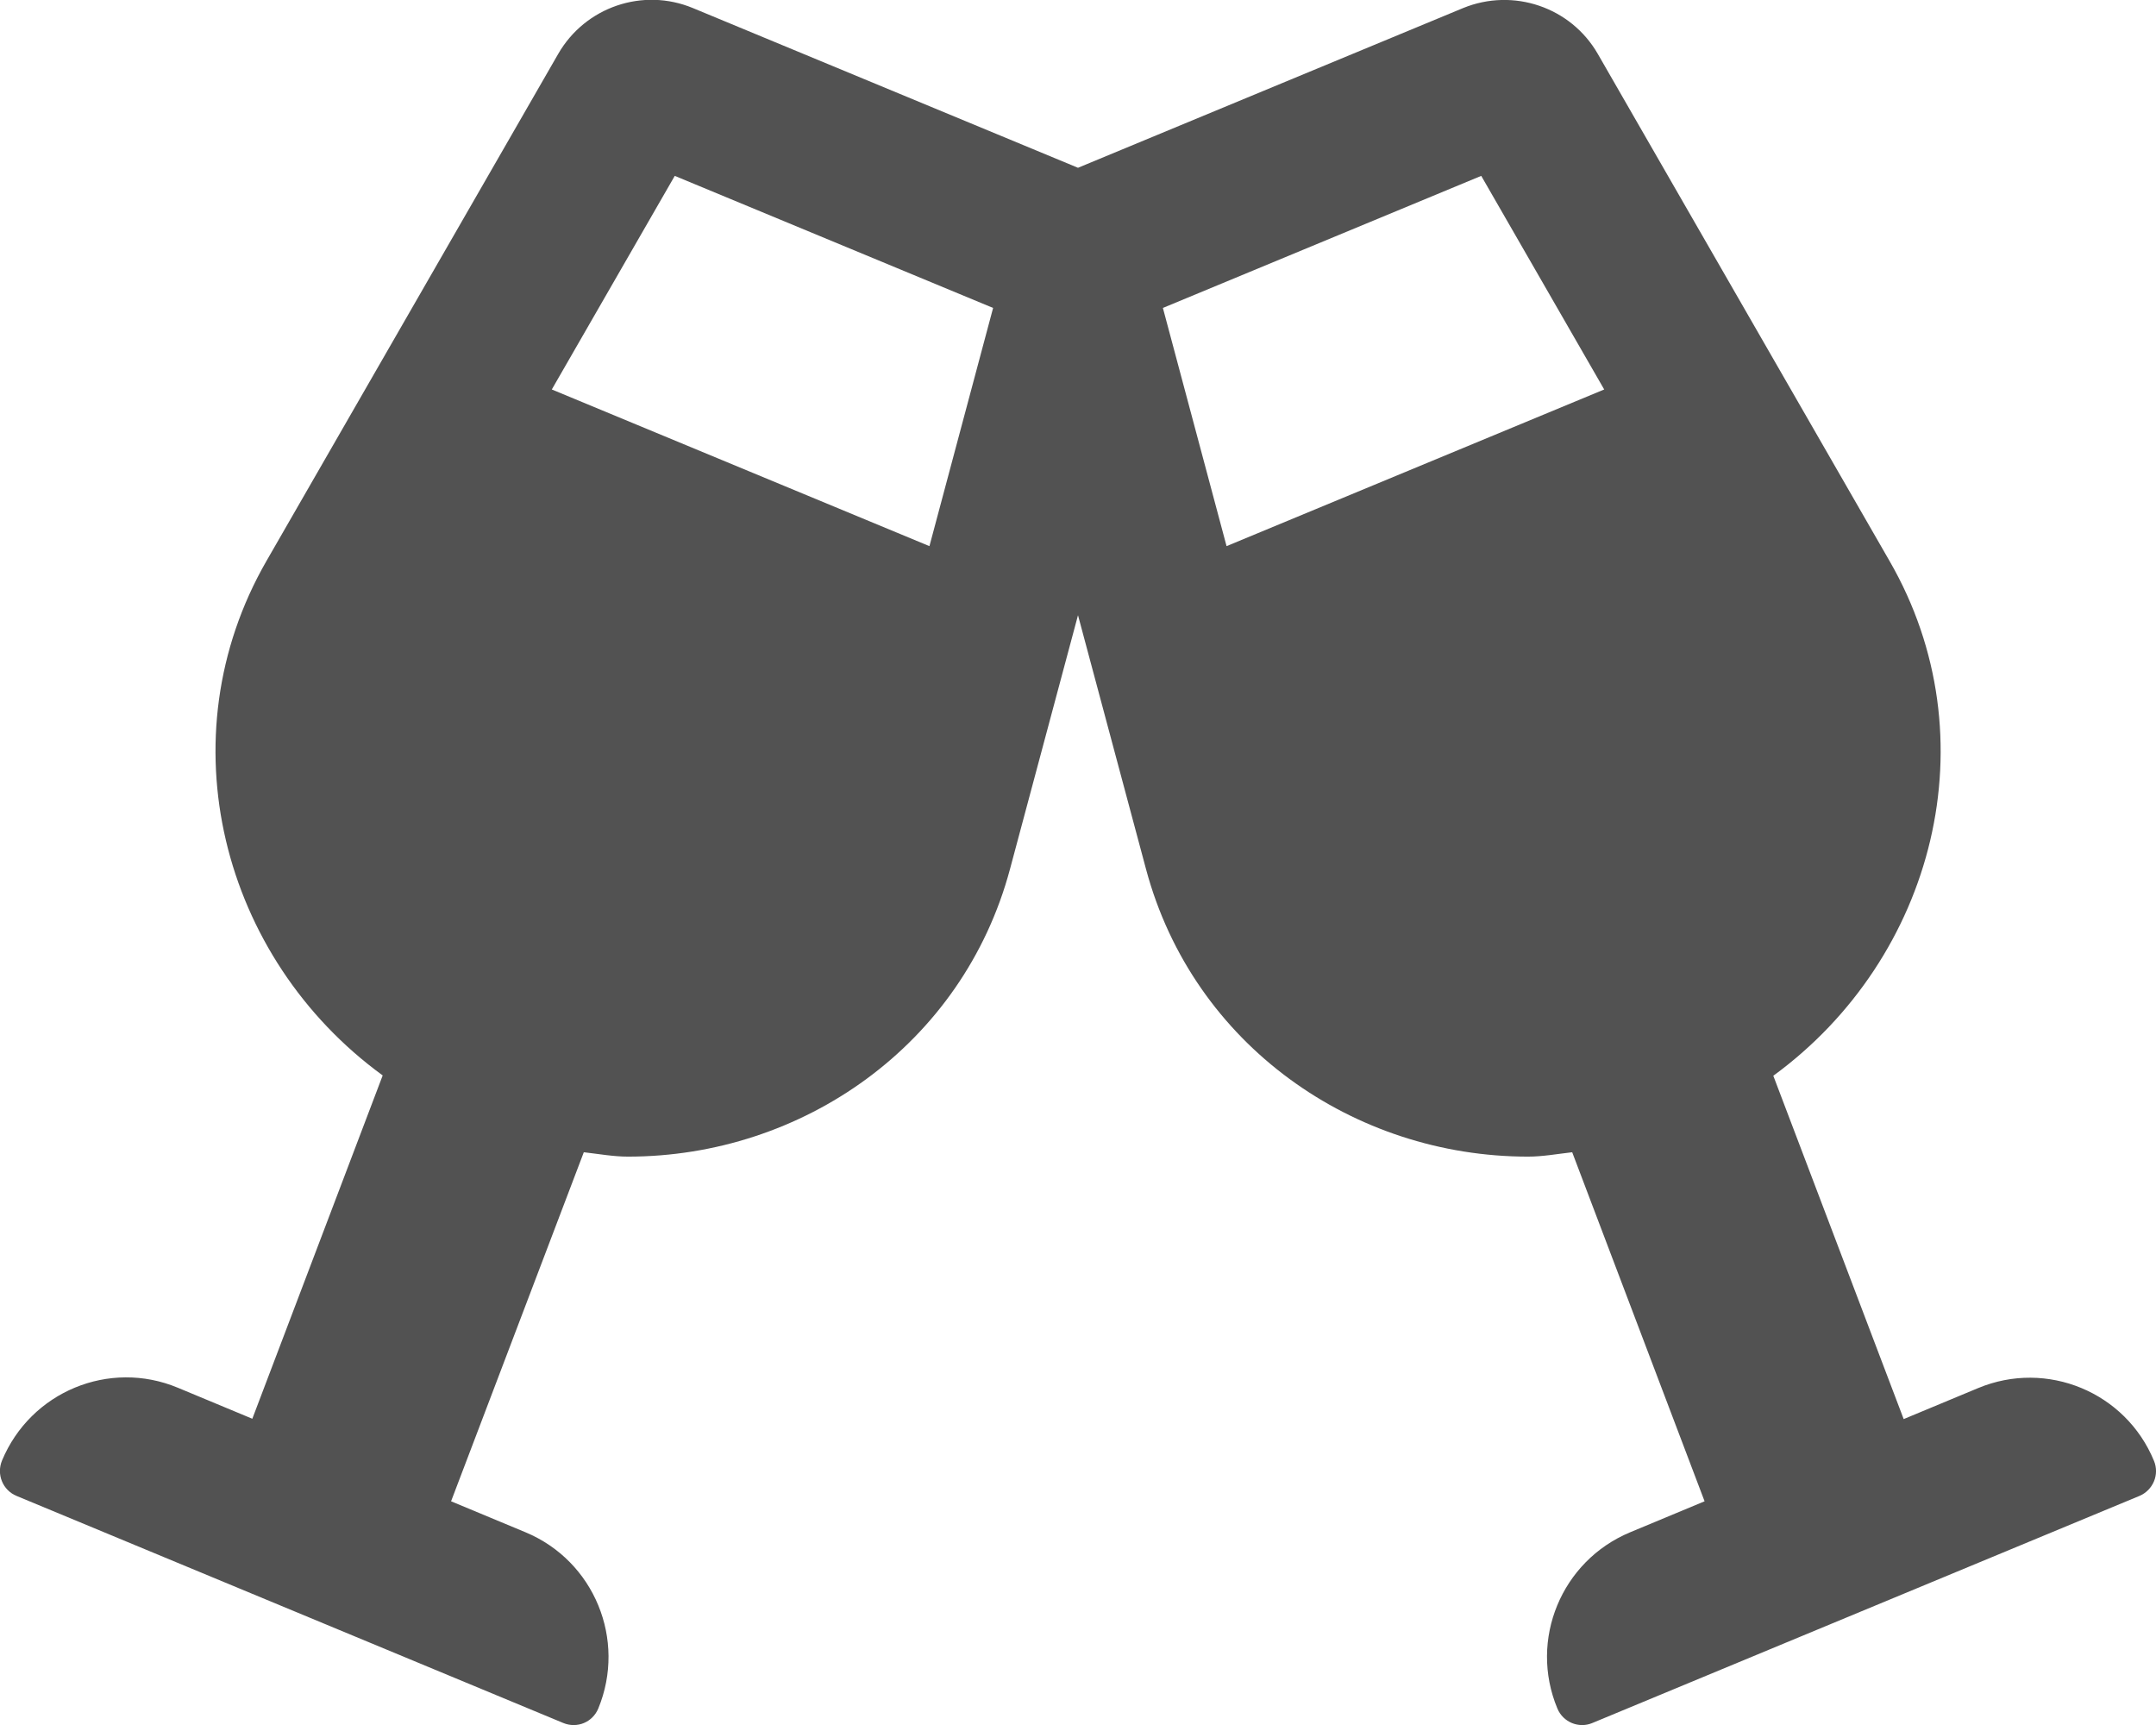
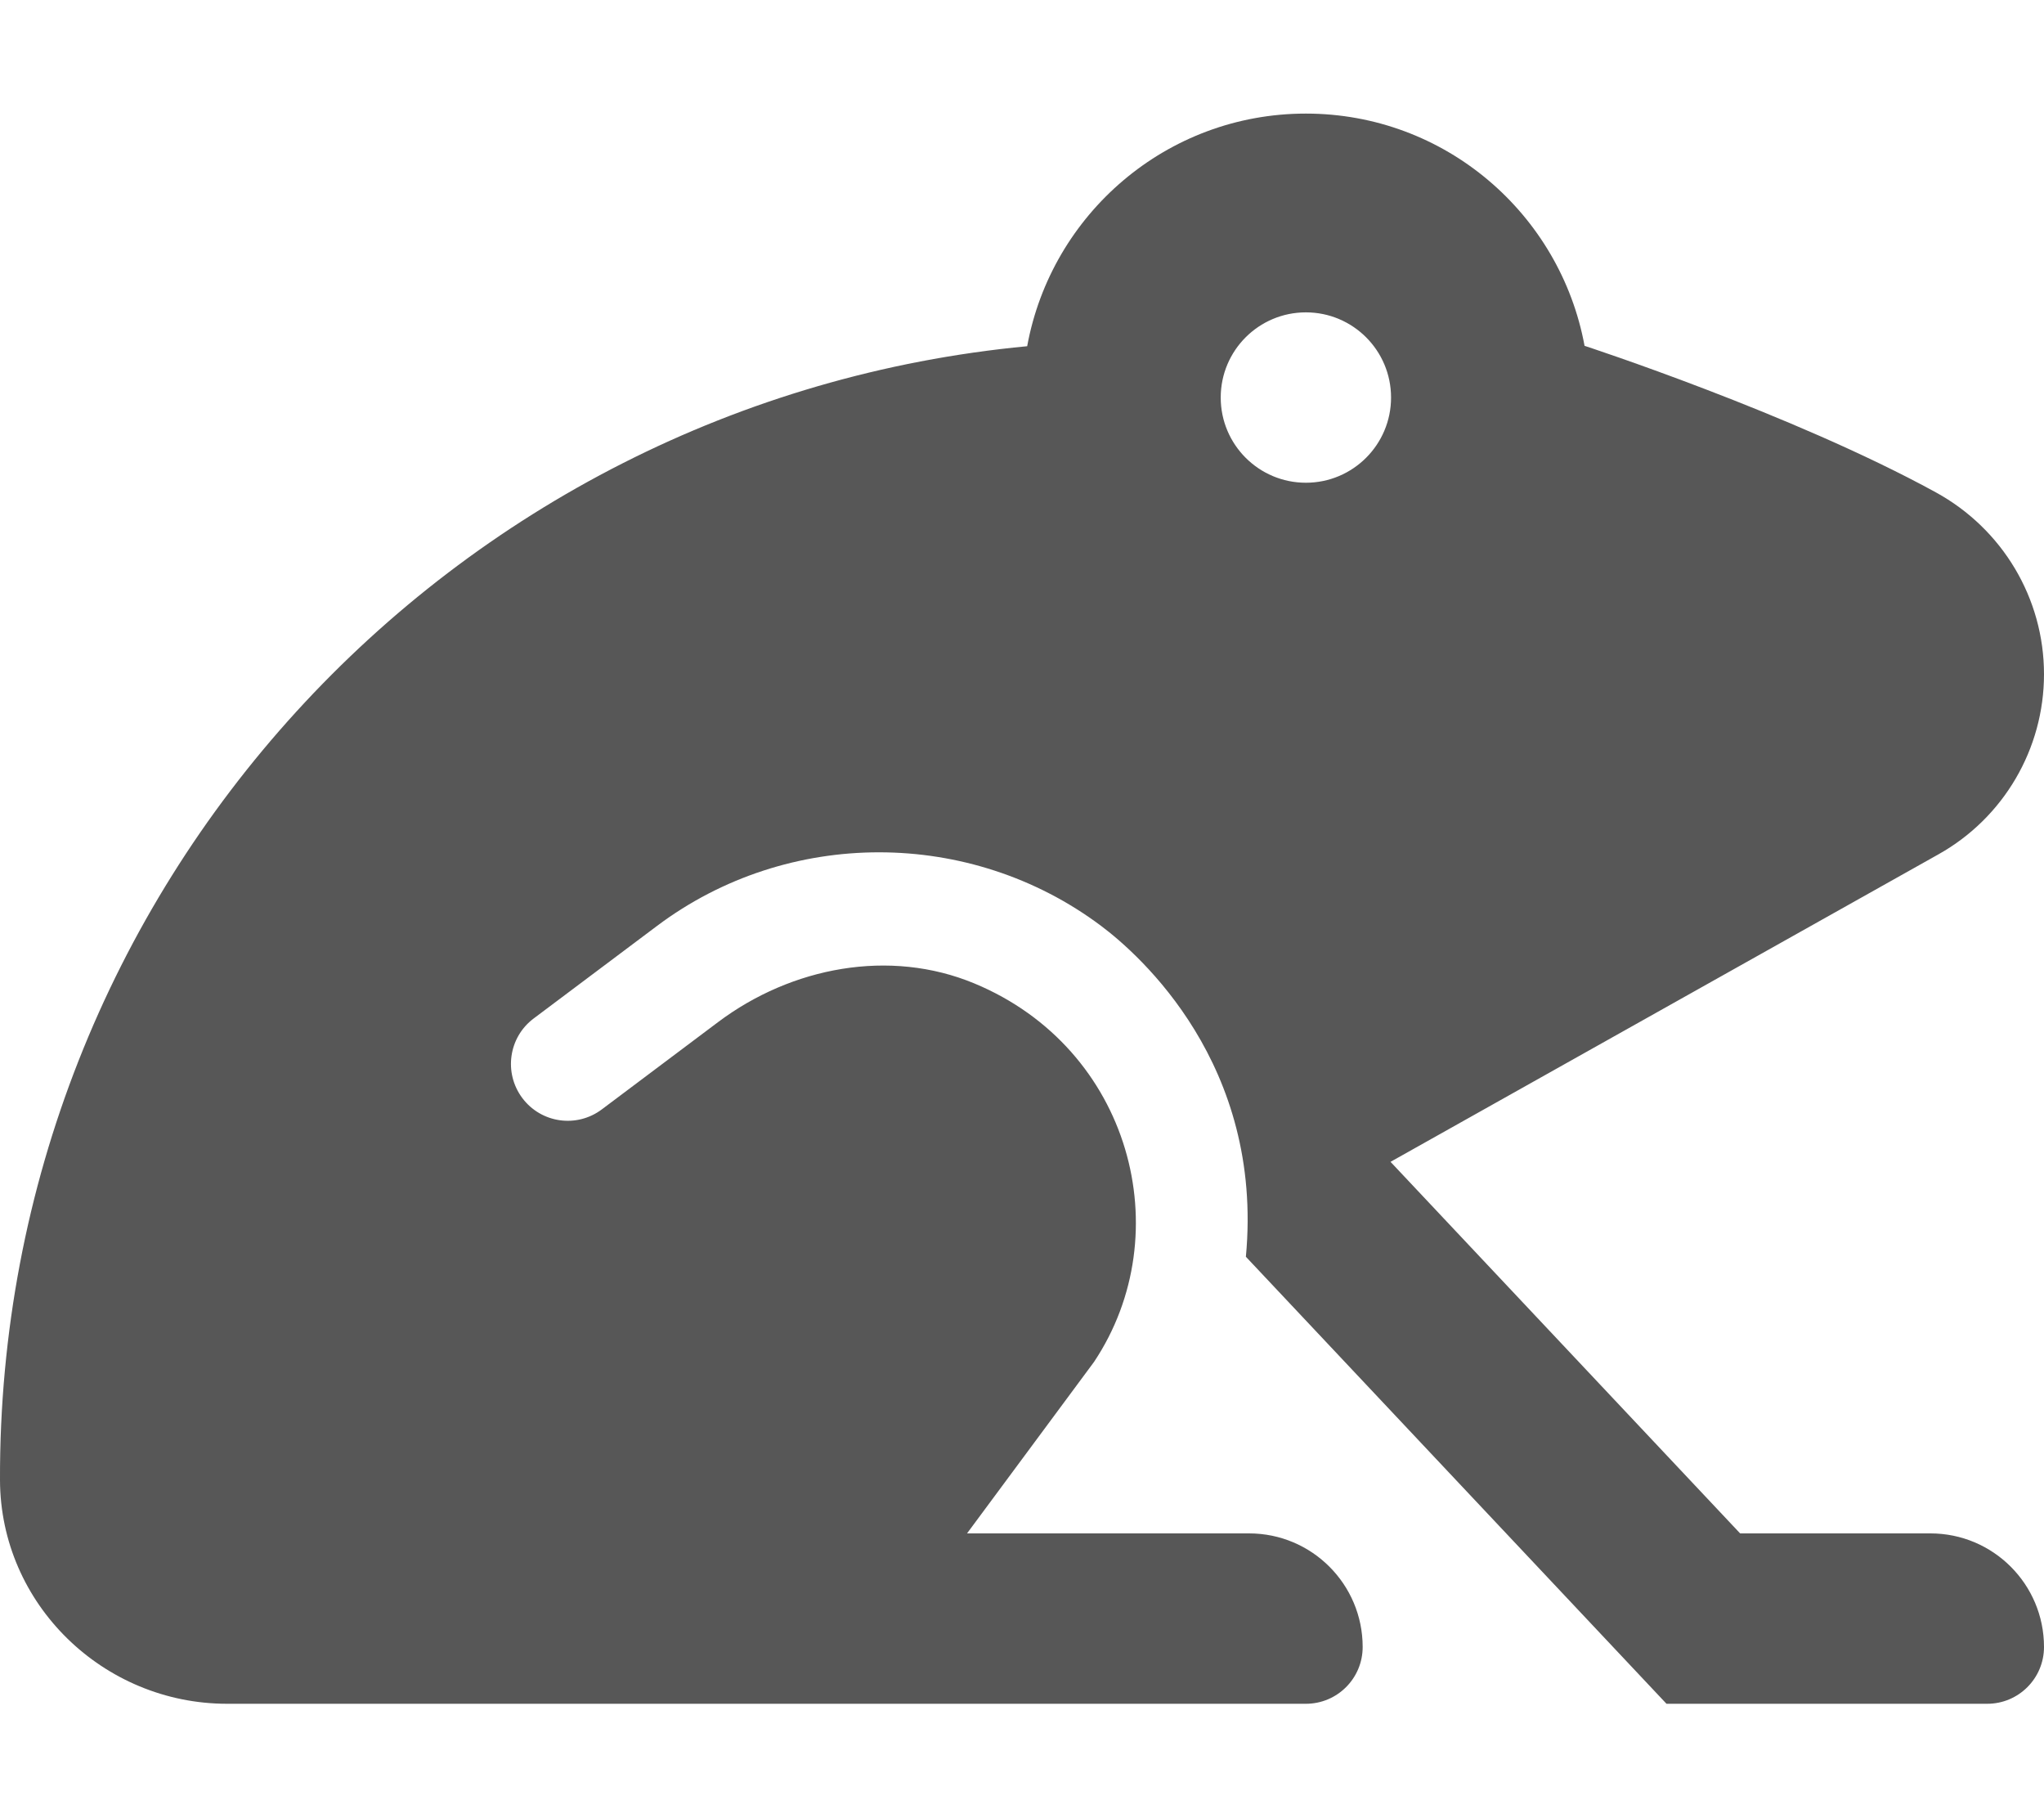
- <svg xmlns="http://www.w3.org/2000/svg" style="fill:#525252;" viewBox="0 0 640 512">
-   <path d="M639.4 433.6c-8.4-20.4-31.8-30.1-52.2-21.6l-22.1 9.2-38.7-101.9c47.9-35 64.8-100.3 34.5-152.8L474.3 16c-8-13.9-25.1-19.7-40-13.6L320 49.8 205.7 2.4c-14.9-6.2-32-.3-40 13.6L79.1 166.5C48.9 219 65.7 284.3 113.6 319.2L74.9 421.1l-22.1-9.2c-20.4-8.5-43.7 1.2-52.2 21.6-1.7 4.1.2 8.8 4.3 10.5l162.3 67.4c4.1 1.7 8.7-.2 10.4-4.3 8.4-20.4-1.2-43.8-21.6-52.3l-22.1-9.2L173.3 342c4.4.5 8.8 1.3 13.1 1.3 51.7 0 99.4-33.1 113.4-85.3l20.2-75.4 20.2 75.4c14 52.2 61.7 85.3 113.4 85.3 4.3 0 8.7-.8 13.1-1.3L506 445.6l-22.1 9.2c-20.4 8.5-30.1 31.9-21.6 52.3 1.7 4.1 6.4 6 10.4 4.3L635.1 444c4-1.7 6-6.3 4.3-10.4zM275.9 162.1l-112.1-46.5 36.5-63.4 94.5 39.2-18.9 70.7zm88.2 0l-18.9-70.7 94.5-39.2 36.5 63.4-112.1 46.5z" />
+ <svg xmlns="http://www.w3.org/2000/svg" style="fill:#575757;" viewBox="0 0 576 512">
+   <path d="M446.53 97.43C439.67 60.23 407.19 32 368 32c-39.23 0-71.72 28.29-78.54 65.54C126.75 112.96-.5 250.12 0 416.98.11 451.9 29.08 480 64 480h304c8.84 0 16-7.16 16-16 0-17.67-14.33-32-32-32h-79.49l35.8-48.33c24.14-36.23 10.35-88.28-33.71-106.6-23.89-9.93-51.55-4.65-72.24 10.88l-32.76 24.59c-7.06 5.31-17.09 3.91-22.41-3.19-5.3-7.08-3.88-17.11 3.19-22.41l34.78-26.09c36.84-27.66 88.28-27.62 125.13 0 10.87 8.15 45.87 39.06 40.8 93.21L469.62 480H560c8.84 0 16-7.16 16-16 0-17.67-14.33-32-32-32h-53.63l-98.52-104.68 154.44-86.65A58.16 58.16 0 0 0 576 189.94c0-21.4-11.72-40.95-30.48-51.23-40.56-22.22-98.99-41.28-98.99-41.28zM368 136c-13.26 0-24-10.75-24-24 0-13.26 10.74-24 24-24 13.25 0 24 10.74 24 24 0 13.25-10.75 24-24 24z" />
</svg>
